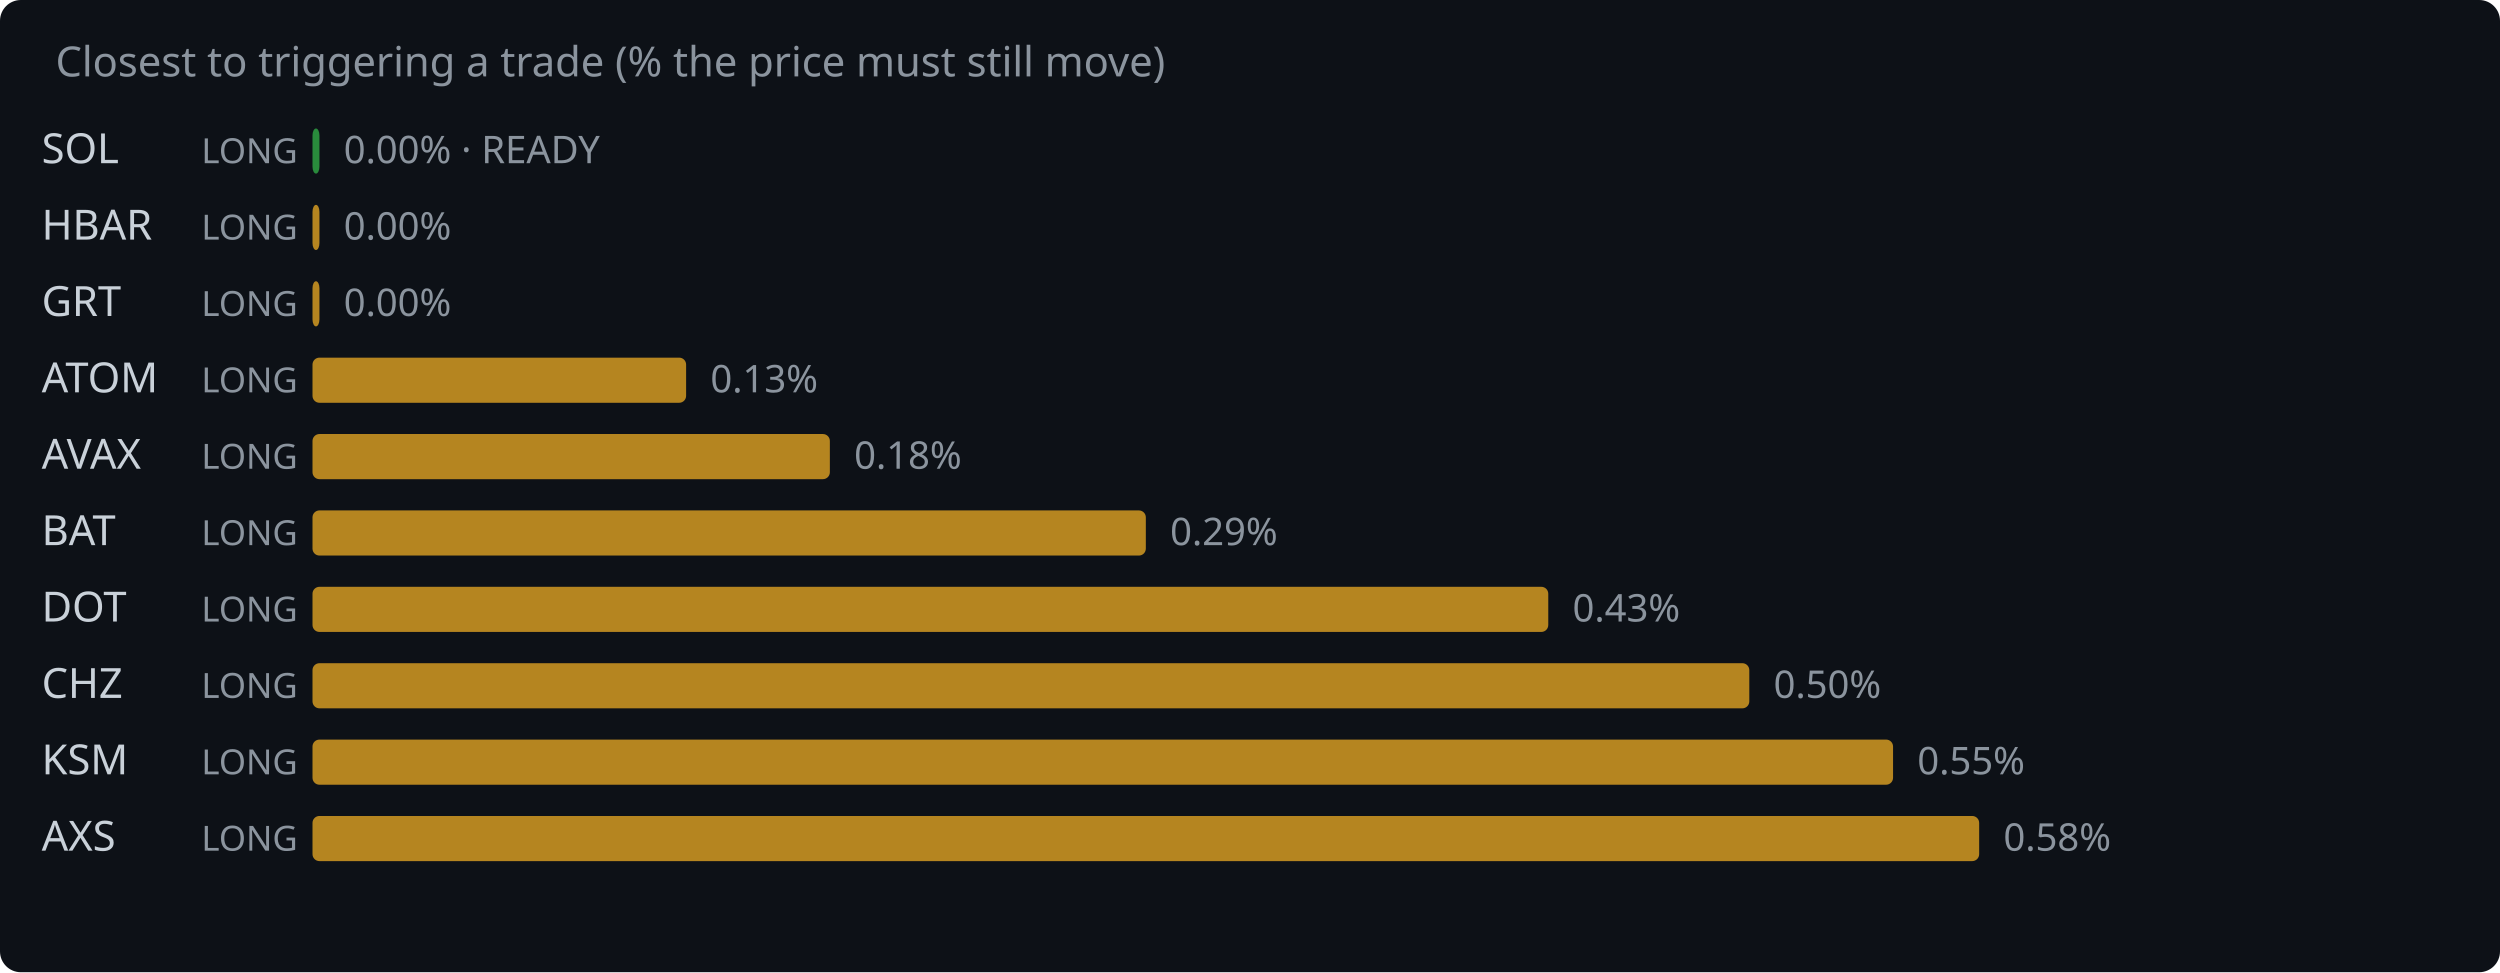
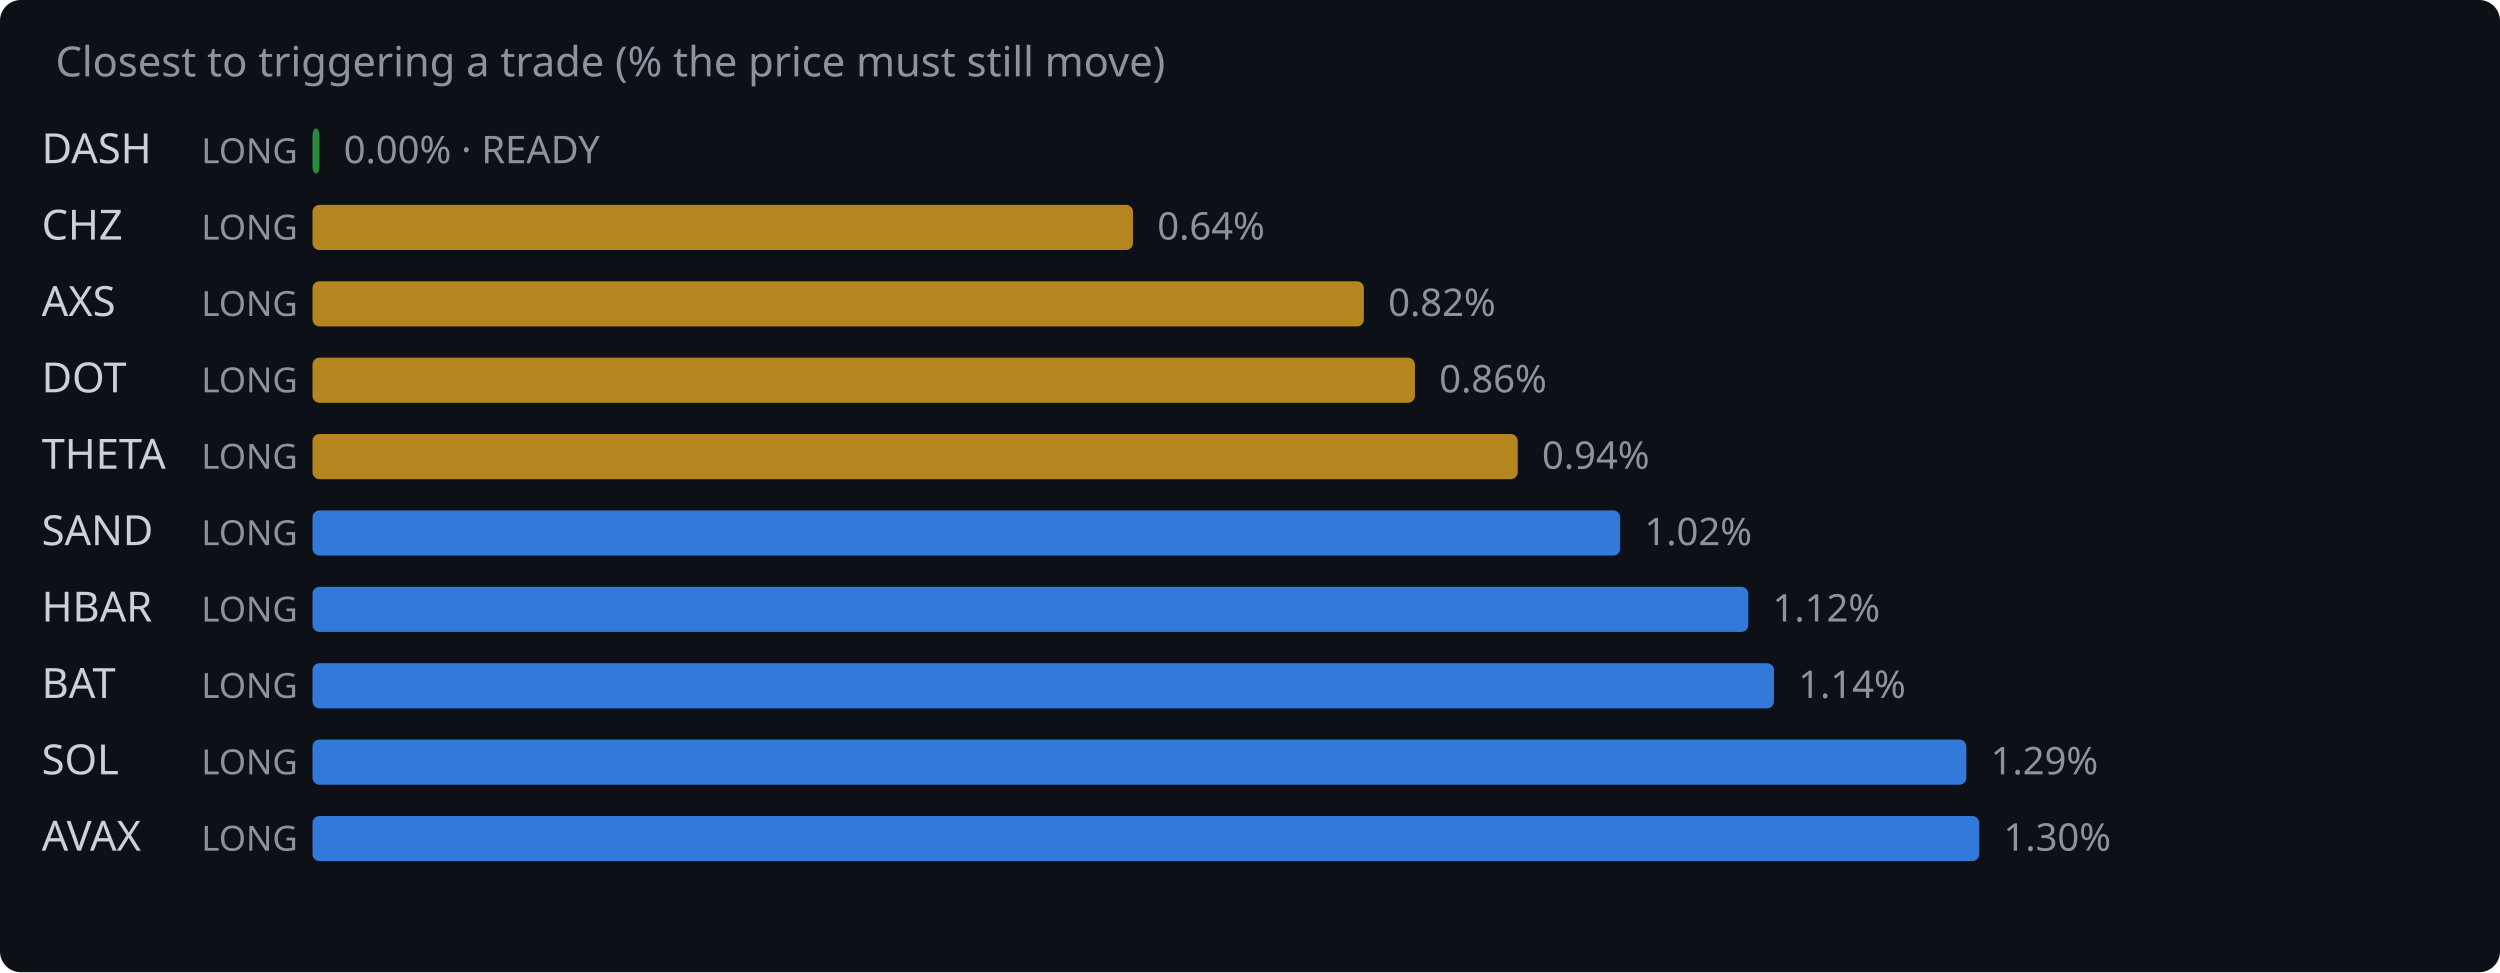
<svg xmlns="http://www.w3.org/2000/svg" width="720" height="280" viewBox="0 0 720 280">
  <rect width="720" height="280" fill="#0d1117" rx="6" />
  <text x="16" y="22" fill="#8b949e" font-family="system-ui,sans-serif" font-size="12">Closest to triggering a trade (% the price must still move)</text>
-   <text x="12" y="47" fill="#c9d1d9" font-family="system-ui,sans-serif" font-size="12">SOL</text>
+   <text x="12" y="47" fill="#c9d1d9" font-family="system-ui,sans-serif" font-size="12">DASH</text>
  <text x="58" y="47" fill="#8b949e" font-family="system-ui,sans-serif" font-size="10">LONG</text>
  <rect x="90" y="37" width="2.0" height="13" rx="2" fill="#2ea043" opacity="0.85" />
  <text x="99.0" y="47" fill="#8b949e" font-family="system-ui,sans-serif" font-size="11">0.00% · READY</text>
-   <text x="12" y="69" fill="#c9d1d9" font-family="system-ui,sans-serif" font-size="12">HBAR</text>
+   <text x="12" y="69" fill="#c9d1d9" font-family="system-ui,sans-serif" font-size="12">CHZ</text>
  <text x="58" y="69" fill="#8b949e" font-family="system-ui,sans-serif" font-size="10">LONG</text>
-   <rect x="90" y="59" width="2.0" height="13" rx="2" fill="#d29922" opacity="0.85" />
-   <text x="99.0" y="69" fill="#8b949e" font-family="system-ui,sans-serif" font-size="11">0.00%</text>
-   <text x="12" y="91" fill="#c9d1d9" font-family="system-ui,sans-serif" font-size="12">GRT</text>
+   <rect x="90" y="59" width="236.3" height="13" rx="2" fill="#d29922" opacity="0.85" />
+   <text x="333.3" y="69" fill="#8b949e" font-family="system-ui,sans-serif" font-size="11">0.64%</text>
+   <text x="12" y="91" fill="#c9d1d9" font-family="system-ui,sans-serif" font-size="12">AXS</text>
  <text x="58" y="91" fill="#8b949e" font-family="system-ui,sans-serif" font-size="10">LONG</text>
-   <rect x="90" y="81" width="2.0" height="13" rx="2" fill="#d29922" opacity="0.85" />
-   <text x="99.0" y="91" fill="#8b949e" font-family="system-ui,sans-serif" font-size="11">0.00%</text>
-   <text x="12" y="113" fill="#c9d1d9" font-family="system-ui,sans-serif" font-size="12">ATOM</text>
+   <rect x="90" y="81" width="302.8" height="13" rx="2" fill="#d29922" opacity="0.85" />
+   <text x="399.8" y="91" fill="#8b949e" font-family="system-ui,sans-serif" font-size="11">0.82%</text>
+   <text x="12" y="113" fill="#c9d1d9" font-family="system-ui,sans-serif" font-size="12">DOT</text>
  <text x="58" y="113" fill="#8b949e" font-family="system-ui,sans-serif" font-size="10">LONG</text>
-   <rect x="90" y="103" width="107.6" height="13" rx="2" fill="#d29922" opacity="0.85" />
-   <text x="204.6" y="113" fill="#8b949e" font-family="system-ui,sans-serif" font-size="11">0.13%</text>
-   <text x="12" y="135" fill="#c9d1d9" font-family="system-ui,sans-serif" font-size="12">AVAX</text>
+   <rect x="90" y="103" width="317.5" height="13" rx="2" fill="#d29922" opacity="0.85" />
+   <text x="414.5" y="113" fill="#8b949e" font-family="system-ui,sans-serif" font-size="11">0.86%</text>
+   <text x="12" y="135" fill="#c9d1d9" font-family="system-ui,sans-serif" font-size="12">THETA</text>
  <text x="58" y="135" fill="#8b949e" font-family="system-ui,sans-serif" font-size="10">LONG</text>
-   <rect x="90" y="125" width="149.0" height="13" rx="2" fill="#d29922" opacity="0.85" />
-   <text x="246.0" y="135" fill="#8b949e" font-family="system-ui,sans-serif" font-size="11">0.18%</text>
-   <text x="12" y="157" fill="#c9d1d9" font-family="system-ui,sans-serif" font-size="12">BAT</text>
+   <rect x="90" y="125" width="347.1" height="13" rx="2" fill="#d29922" opacity="0.85" />
+   <text x="444.1" y="135" fill="#8b949e" font-family="system-ui,sans-serif" font-size="11">0.94%</text>
+   <text x="12" y="157" fill="#c9d1d9" font-family="system-ui,sans-serif" font-size="12">SAND</text>
  <text x="58" y="157" fill="#8b949e" font-family="system-ui,sans-serif" font-size="10">LONG</text>
-   <rect x="90" y="147" width="240.0" height="13" rx="2" fill="#d29922" opacity="0.85" />
-   <text x="337.0" y="157" fill="#8b949e" font-family="system-ui,sans-serif" font-size="11">0.29%</text>
-   <text x="12" y="179" fill="#c9d1d9" font-family="system-ui,sans-serif" font-size="12">DOT</text>
+   <rect x="90" y="147" width="376.6" height="13" rx="2" fill="#388bfd" opacity="0.85" />
+   <text x="473.6" y="157" fill="#8b949e" font-family="system-ui,sans-serif" font-size="11">1.02%</text>
+   <text x="12" y="179" fill="#c9d1d9" font-family="system-ui,sans-serif" font-size="12">HBAR</text>
  <text x="58" y="179" fill="#8b949e" font-family="system-ui,sans-serif" font-size="10">LONG</text>
-   <rect x="90" y="169" width="355.9" height="13" rx="2" fill="#d29922" opacity="0.85" />
-   <text x="452.9" y="179" fill="#8b949e" font-family="system-ui,sans-serif" font-size="11">0.43%</text>
-   <text x="12" y="201" fill="#c9d1d9" font-family="system-ui,sans-serif" font-size="12">CHZ</text>
+   <rect x="90" y="169" width="413.5" height="13" rx="2" fill="#388bfd" opacity="0.85" />
+   <text x="510.5" y="179" fill="#8b949e" font-family="system-ui,sans-serif" font-size="11">1.12%</text>
+   <text x="12" y="201" fill="#c9d1d9" font-family="system-ui,sans-serif" font-size="12">BAT</text>
  <text x="58" y="201" fill="#8b949e" font-family="system-ui,sans-serif" font-size="10">LONG</text>
-   <rect x="90" y="191" width="413.8" height="13" rx="2" fill="#d29922" opacity="0.85" />
-   <text x="510.8" y="201" fill="#8b949e" font-family="system-ui,sans-serif" font-size="11">0.50%</text>
-   <text x="12" y="223" fill="#c9d1d9" font-family="system-ui,sans-serif" font-size="12">KSM</text>
+   <rect x="90" y="191" width="420.9" height="13" rx="2" fill="#388bfd" opacity="0.85" />
+   <text x="517.9" y="201" fill="#8b949e" font-family="system-ui,sans-serif" font-size="11">1.14%</text>
+   <text x="12" y="223" fill="#c9d1d9" font-family="system-ui,sans-serif" font-size="12">SOL</text>
  <text x="58" y="223" fill="#8b949e" font-family="system-ui,sans-serif" font-size="10">LONG</text>
-   <rect x="90" y="213" width="455.2" height="13" rx="2" fill="#d29922" opacity="0.85" />
-   <text x="552.2" y="223" fill="#8b949e" font-family="system-ui,sans-serif" font-size="11">0.55%</text>
-   <text x="12" y="245" fill="#c9d1d9" font-family="system-ui,sans-serif" font-size="12">AXS</text>
+   <rect x="90" y="213" width="476.3" height="13" rx="2" fill="#388bfd" opacity="0.85" />
+   <text x="573.3" y="223" fill="#8b949e" font-family="system-ui,sans-serif" font-size="11">1.29%</text>
+   <text x="12" y="245" fill="#c9d1d9" font-family="system-ui,sans-serif" font-size="12">AVAX</text>
  <text x="58" y="245" fill="#8b949e" font-family="system-ui,sans-serif" font-size="10">LONG</text>
-   <rect x="90" y="235" width="480.0" height="13" rx="2" fill="#d29922" opacity="0.85" />
-   <text x="577.0" y="245" fill="#8b949e" font-family="system-ui,sans-serif" font-size="11">0.58%</text>
+   <rect x="90" y="235" width="480.0" height="13" rx="2" fill="#388bfd" opacity="0.85" />
+   <text x="577.0" y="245" fill="#8b949e" font-family="system-ui,sans-serif" font-size="11">1.30%</text>
</svg>
